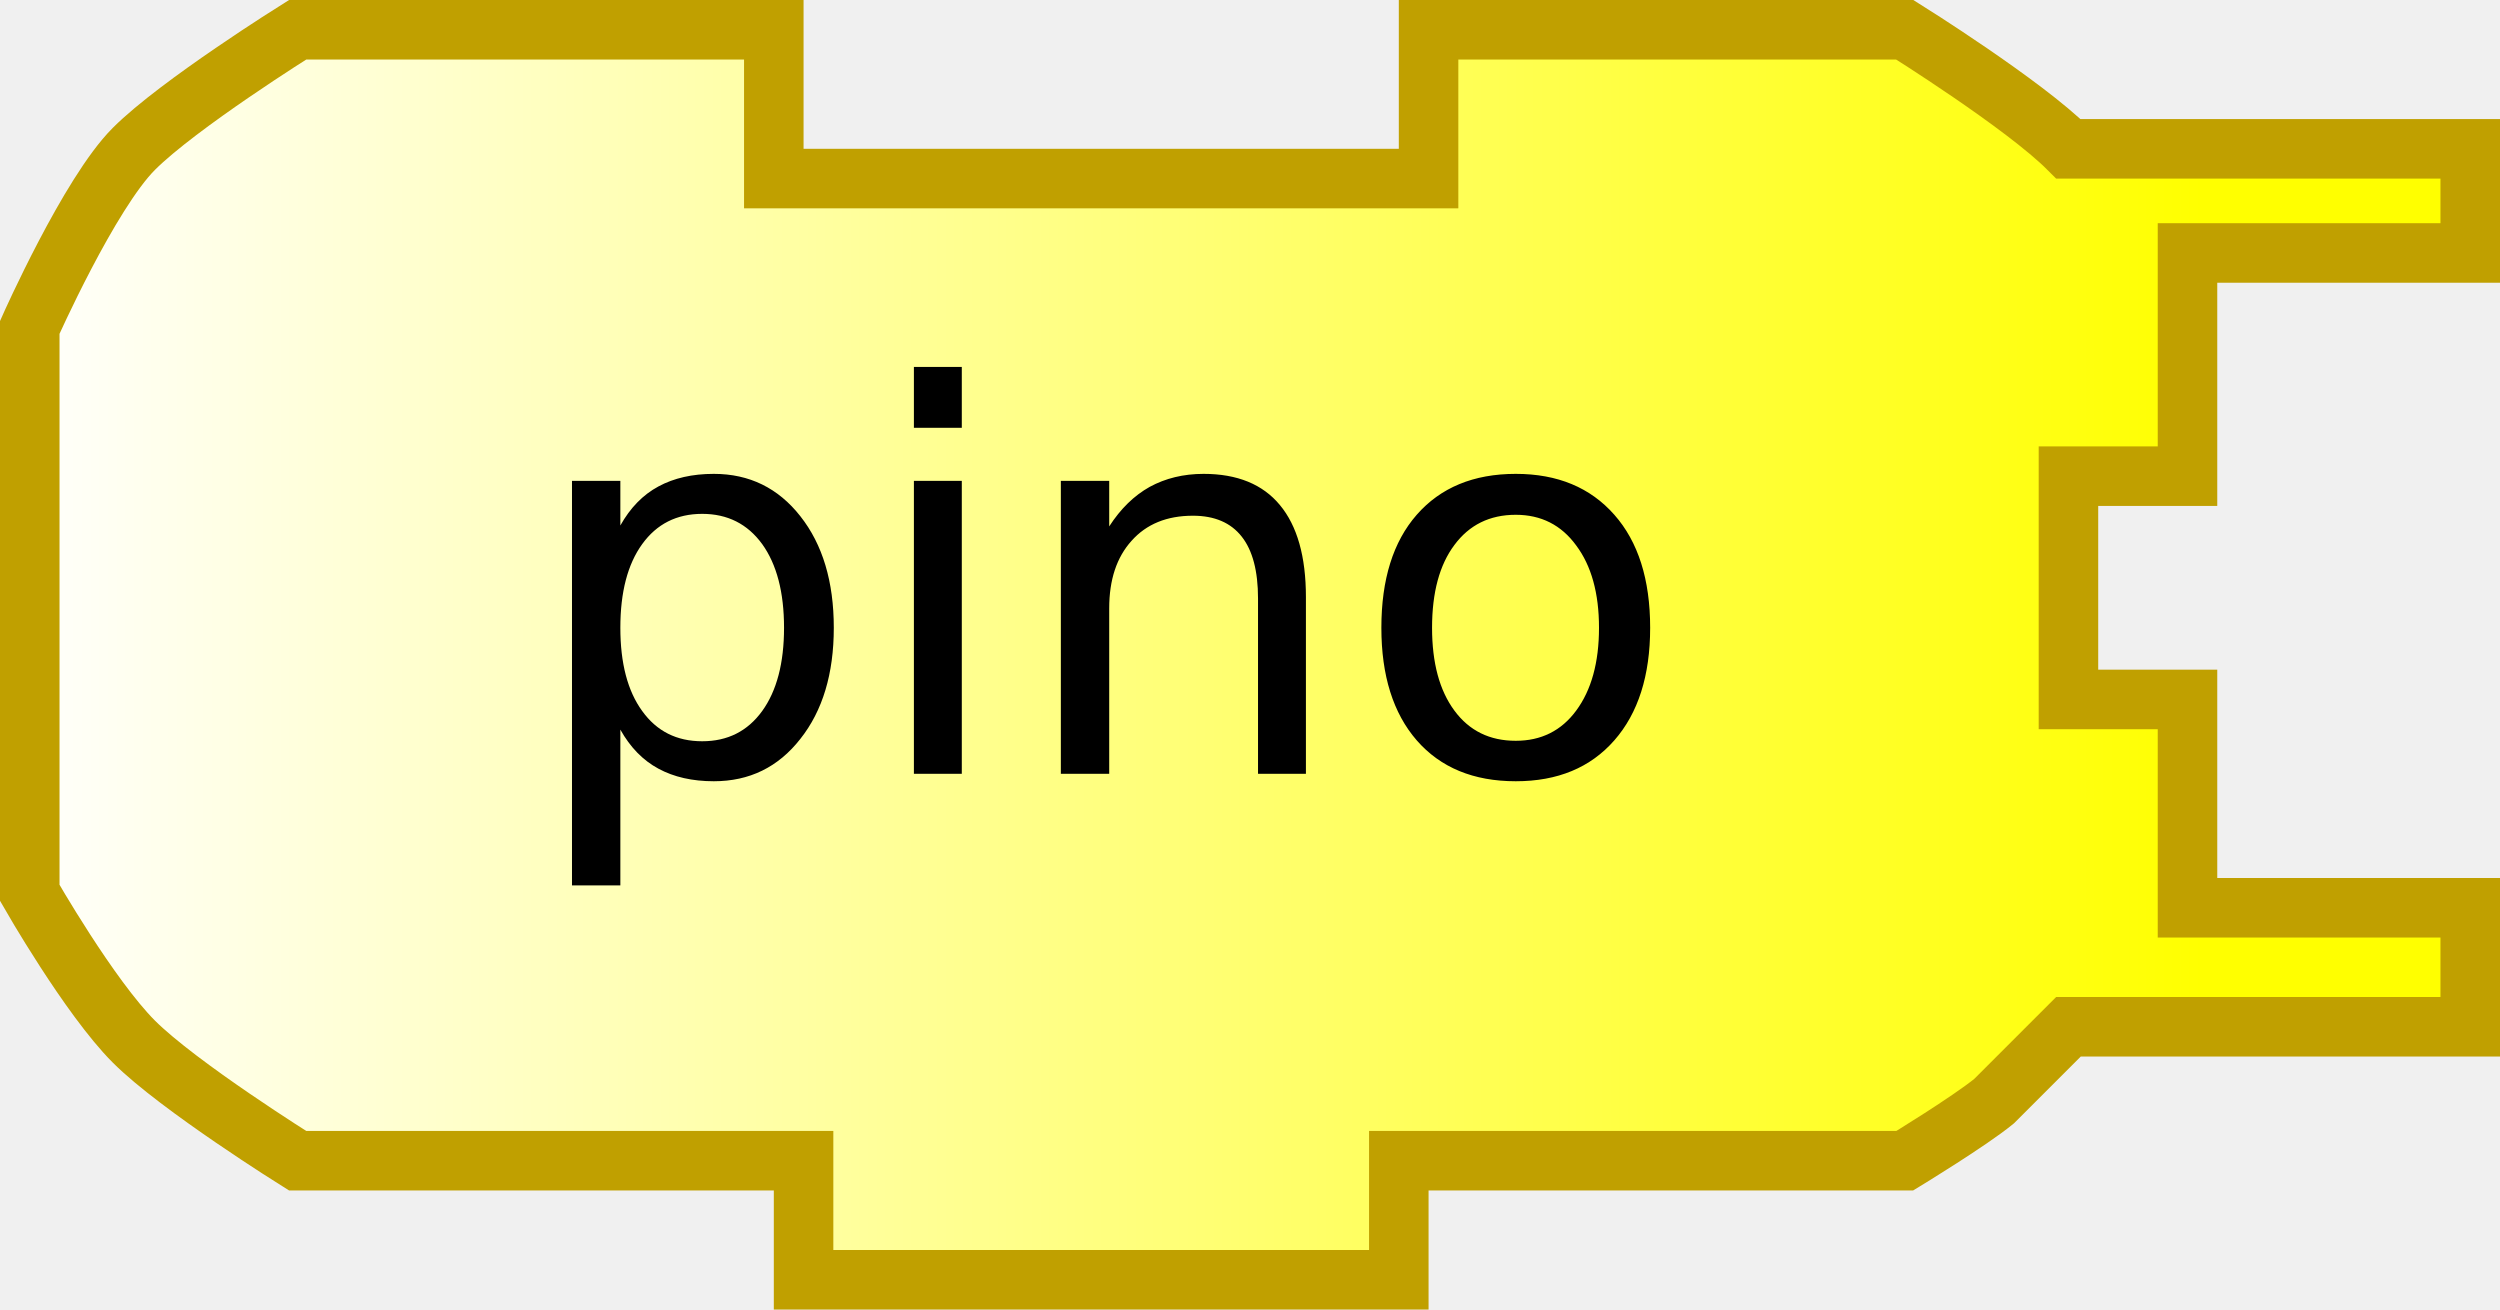
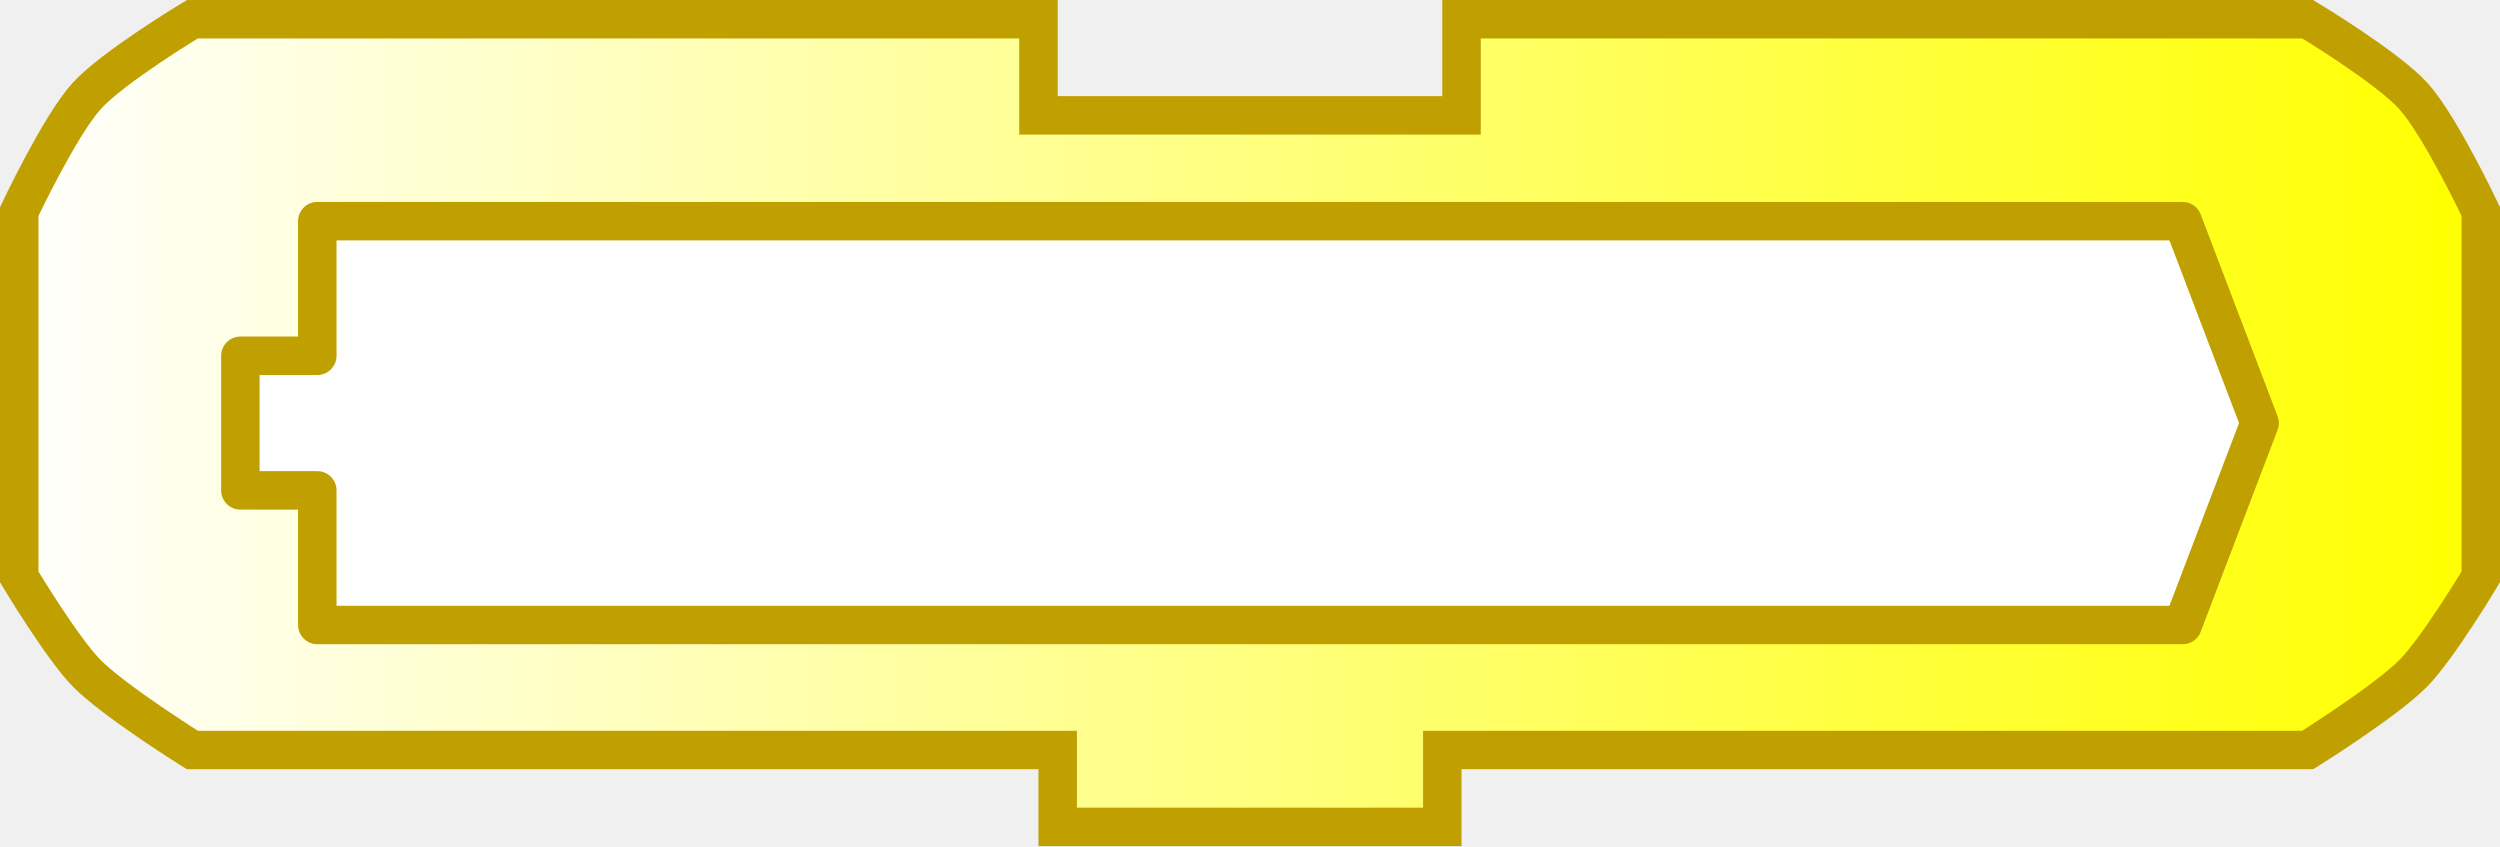
- <svg xmlns="http://www.w3.org/2000/svg" xmlns:xlink="http://www.w3.org/1999/xlink" version="1.0" width="84" height="44">
-   <defs>
+ <svg xmlns="http://www.w3.org/2000/svg" xmlns:xlink="http://www.w3.org/1999/xlink" width="130" height="44" version="1.0" id="svg2">
+   <defs id="defs4">
    <linearGradient id="linearGradient3166">
-       <stop id="stop3168" style="stop-color:#ffffff;stop-opacity:1" offset="0" />
-       <stop id="stop3170" style="stop-color:#ffff00;stop-opacity:1" offset="1" />
+       <stop style="stop-color:#ffffff;stop-opacity:1;" offset="0" id="stop3168" />
+       <stop style="stop-color:#ffff00;stop-opacity:1;" offset="1" id="stop3170" />
    </linearGradient>
-     <linearGradient x1="0" y1="22" x2="74" y2="22" id="linearGradient2406" xlink:href="#linearGradient3166" gradientUnits="userSpaceOnUse" />
+     <linearGradient xlink:href="#linearGradient3166" id="linearGradient3172" x1="0" y1="22" x2="128.684" y2="22" gradientUnits="userSpaceOnUse" />
+     <linearGradient gradientTransform="translate(0,4.96875)" gradientUnits="userSpaceOnUse" xlink:href="#linearGradient3166" id="linearGradient2501" y2="0" x2="64" y1="0" x1="0" />
+     <linearGradient gradientUnits="userSpaceOnUse" xlink:href="#linearGradient3886" id="linearGradient2496" y2="10.5" x2="0" y1="10.5" x1="210" />
+     <linearGradient id="linearGradient3886">
+       <stop offset="0" style="stop-color:#0000ff;stop-opacity:1" id="stop3888" />
+       <stop offset="1" style="stop-color:#ffffff;stop-opacity:1" id="stop3890" />
+     </linearGradient>
+     <linearGradient gradientUnits="userSpaceOnUse" xlink:href="#linearGradient3886" id="linearGradient4211" y2="10.5" x2="0" y1="10.5" x1="210" />
+     <linearGradient gradientTransform="translate(0,4.96875)" gradientUnits="userSpaceOnUse" xlink:href="#linearGradient3166" id="linearGradient4238" y2="0" x2="64" y1="0" x1="0" />
+     <linearGradient id="linearGradient2473">
+       <stop offset="0" style="stop-color:#ffffff;stop-opacity:1" id="stop2475" />
+       <stop offset="1" style="stop-color:#ffff00;stop-opacity:1" id="stop2477" />
+     </linearGradient>
+     <linearGradient gradientUnits="userSpaceOnUse" y2="22" x2="74" y1="22" x1="0" id="linearGradient2601" xlink:href="#linearGradient3166" />
+     <linearGradient id="linearGradient2595">
+       <stop id="stop2597" offset="0" style="stop-color:#ffffff;stop-opacity:1;" />
+       <stop id="stop2599" offset="1" style="stop-color:#ffff00;stop-opacity:1;" />
+     </linearGradient>
+     <linearGradient xlink:href="#linearGradient3166" id="linearGradient2608" gradientUnits="userSpaceOnUse" x1="0" y1="22" x2="128.684" y2="22" />
  </defs>
-   <path d="M 10,1 C 10,1 6,3.5 4.5,5 C 3,6.5 1,11 1,11 L 1,30 C 1,30 3,33.5 4.5,35 C 6,36.5 10,39 10,39 L 27,39 L 27,43 L 47,43 L 47,39 L 64,39 C 64,39 66.172,37.677 67,37 C 67.5,36.5 69.5,34.5 69.5,34.5 L 83,34.5 L 83,30.5 L 73.5,30.5 L 73.5,23.5 L 69.5,23.5 L 69.5,16 L 73.5,16 L 73.5,8.5 L 83,8.5 L 83,5 L 69.5,5 C 68,3.5 64,1 64,1 C 64,1 64,1 48,1 L 48,6 L 26,6 L 26,1 L 10,1 z" style="opacity:1;fill:url(#linearGradient2406);fill-opacity:1;stroke:#c0a000;stroke-width:2;stroke-opacity:1" />
-   <text style="font-size:18px;text-align:center;text-anchor:middle;font-family:Bitstream Vera Sans">
-     <tspan x="37" y="26" style="font-size:18px">pino</tspan>
-   </text>
+   <path style="fill:url(#linearGradient3172);fill-opacity:1;stroke:#c0a000;stroke-width:2;stroke-opacity:1" d="M 76,1 C 92,1 120,1 120,1 C 120,1 124.132,3.487 125.5,5 C 126.897,6.546 129,11 129,11 L 129,30 C 129,30 126.783,33.694 125.5,35 C 124.07,36.456 120,39 120,39 L 75,39 L 75,39 L 75,43 L 55,43 L 55,39 L 10,39 C 10,39 5.93,36.456 4.5,35 C 3.217,33.694 1,30 1,30 L 1,11 C 1,11 3.103,6.546 4.5,5 C 5.868,3.487 10,1 10,1 L 54,1 L 54,6 L 76,6 L 76,1 z" id="path10" />
+   <g transform="translate(12.5,11.5)" id="layer1" style="fill:#ffffff;fill-opacity:1;stroke:#c0a000;stroke-opacity:1">
+     <path d="M 4,0 L 4,7 L 0,7 L 0,14 L 4,14 L 4,21 L 101,21 L 105,10.5 L 101,0 L 4,0 z" id="path2478" style="fill:#ffffff;fill-opacity:1;fill-rule:nonzero;stroke:#c0a000;stroke-width:2;stroke-linejoin:round;stroke-miterlimit:4;stroke-dasharray:none;stroke-opacity:1" />
+   </g>
</svg>
